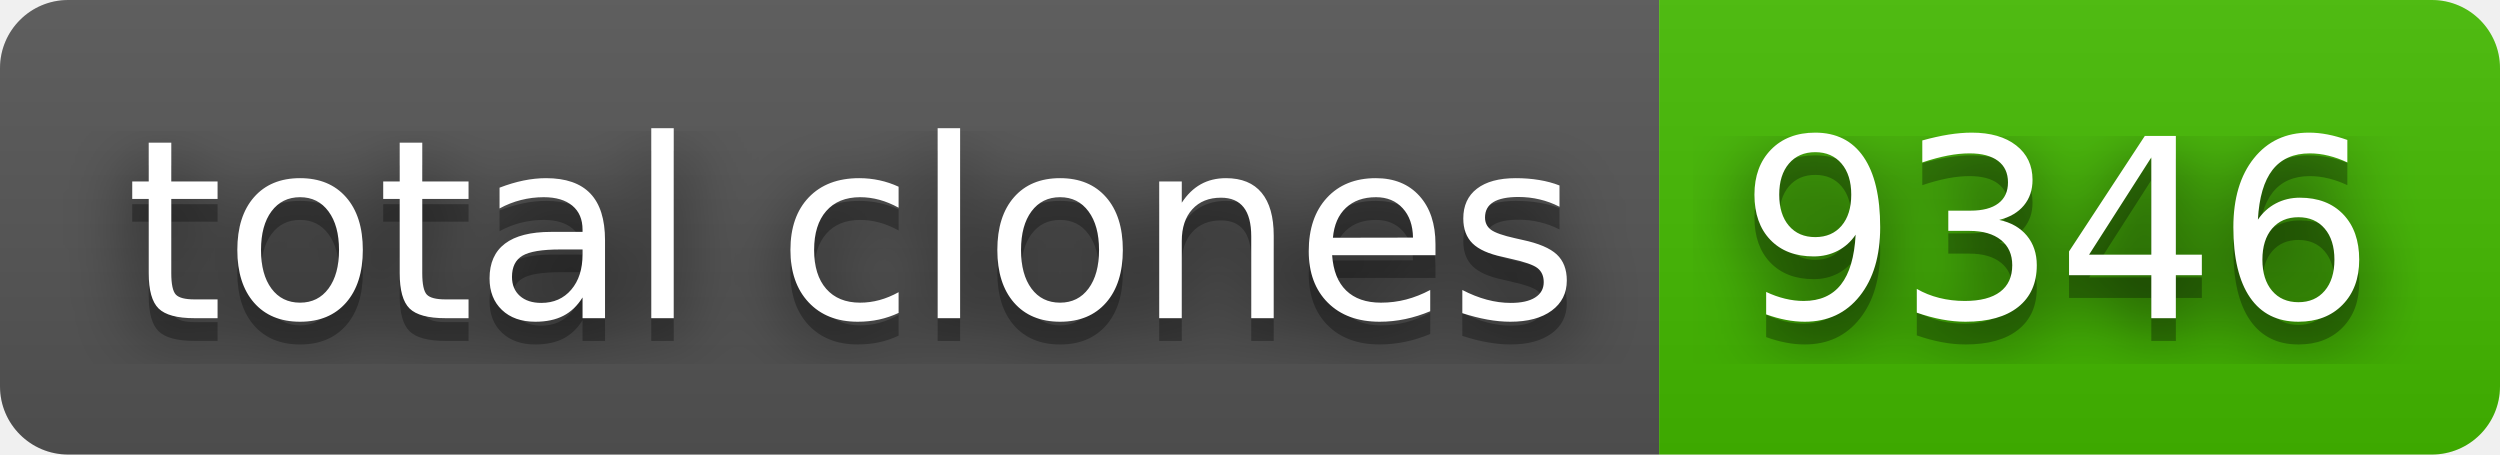
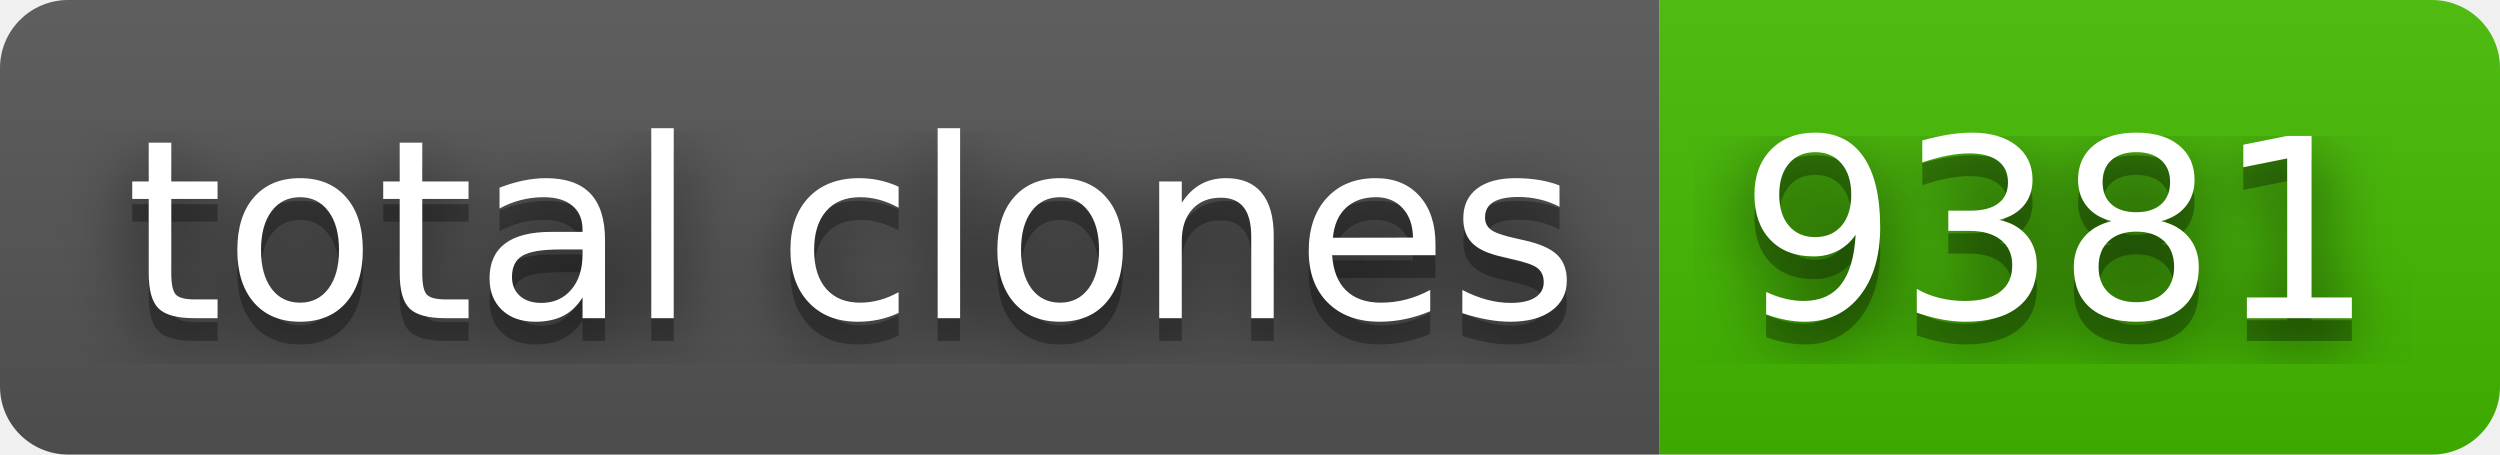
- <svg xmlns="http://www.w3.org/2000/svg" width="110" height="20" role="img" aria-label="total clones: 9346">
+ <svg xmlns="http://www.w3.org/2000/svg" width="110" height="20" role="img" aria-label="total clones: 9381">
  <filter id="blur">
    <feGaussianBlur stdDeviation="16" />
  </filter>
  <linearGradient id="s" x2="0" y2="100%">
    <stop offset="0" stop-color="#bbb" stop-opacity=".1" />
    <stop offset="1" stop-opacity=".1" />
  </linearGradient>
  <clipPath id="r">
    <rect width="110" height="20" rx="3" />
  </clipPath>
  <g clip-path="url(#r)">
    <rect width="73" height="20" fill="#555" />
    <rect x="73" width="37" height="20" fill="#4b0" />
    <rect width="110" height="20" fill="url(#s)" />
  </g>
  <g fill="#fff" text-anchor="middle" font-family="Verdana,Geneva,DejaVu Sans,sans-serif" text-rendering="geometricPrecision" font-size="110">
    <g transform="scale(.1)">
      <g aria-hidden="true" fill="#010101">
        <text x="375" y="150" fill-opacity=".8" filter="url(#blur)" textLength="630">total clones</text>
        <text x="375" y="150" fill-opacity=".3" textLength="630">total clones</text>
      </g>
      <text x="375" y="140" textLength="630">total clones</text>
    </g>
    <g transform="scale(.1)">
      <g aria-hidden="true" fill="#010101">
-         <text x="905" y="150" fill-opacity=".8" filter="url(#blur)" textLength="270">9346</text>
-         <text x="905" y="150" fill-opacity=".3" textLength="270">9346</text>
+         <text x="905" y="150" fill-opacity=".8" filter="url(#blur)" textLength="270">9381</text>
+         <text x="905" y="150" fill-opacity=".3" textLength="270">9381</text>
      </g>
-       <text x="905" y="140" textLength="270">9346</text>
+       <text x="905" y="140" textLength="270">9381</text>
    </g>
  </g>
</svg>
